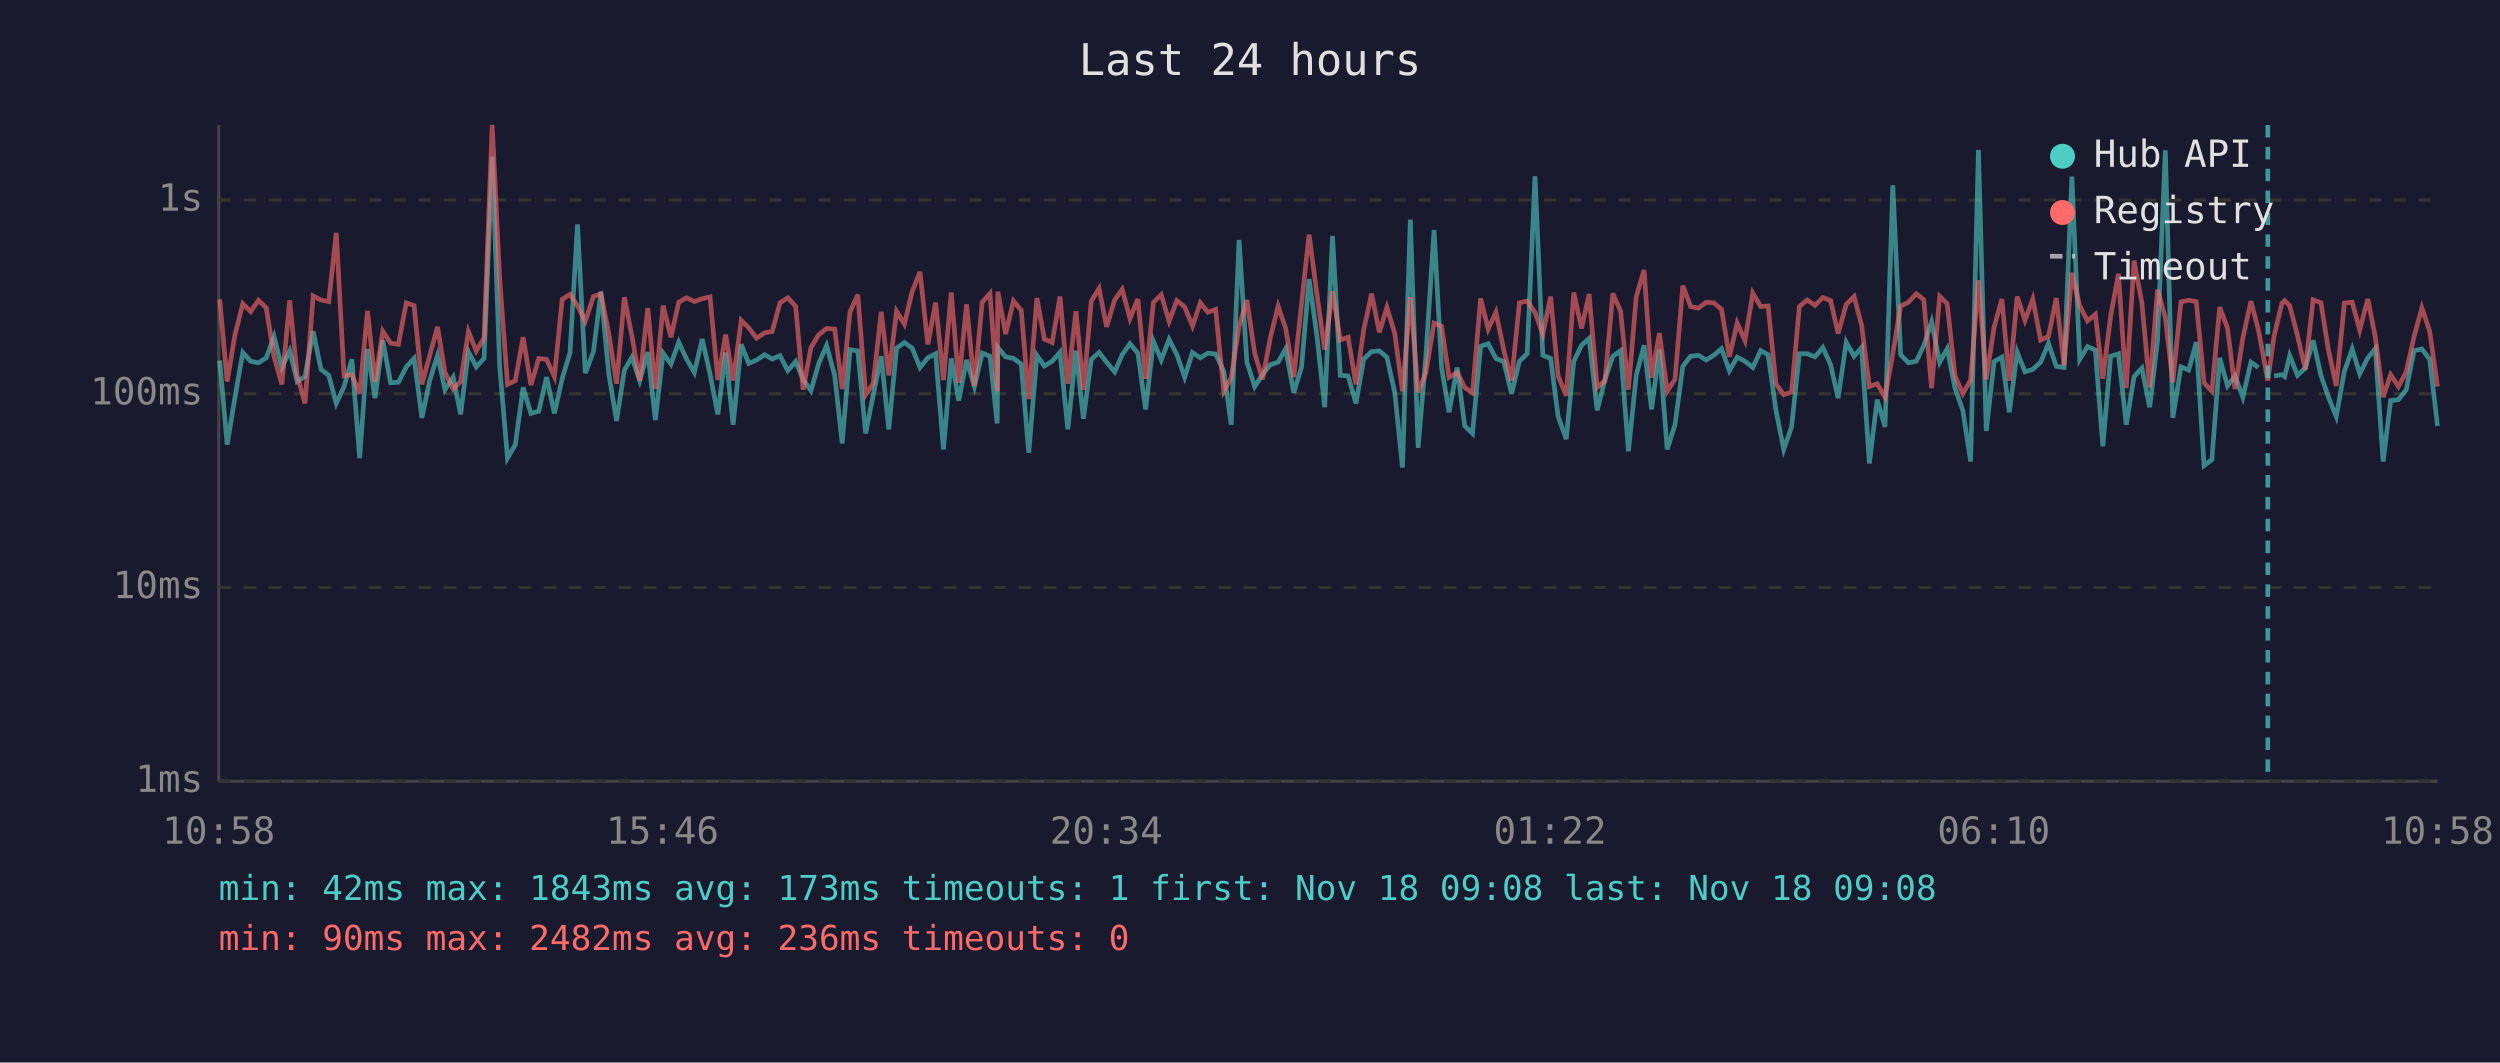
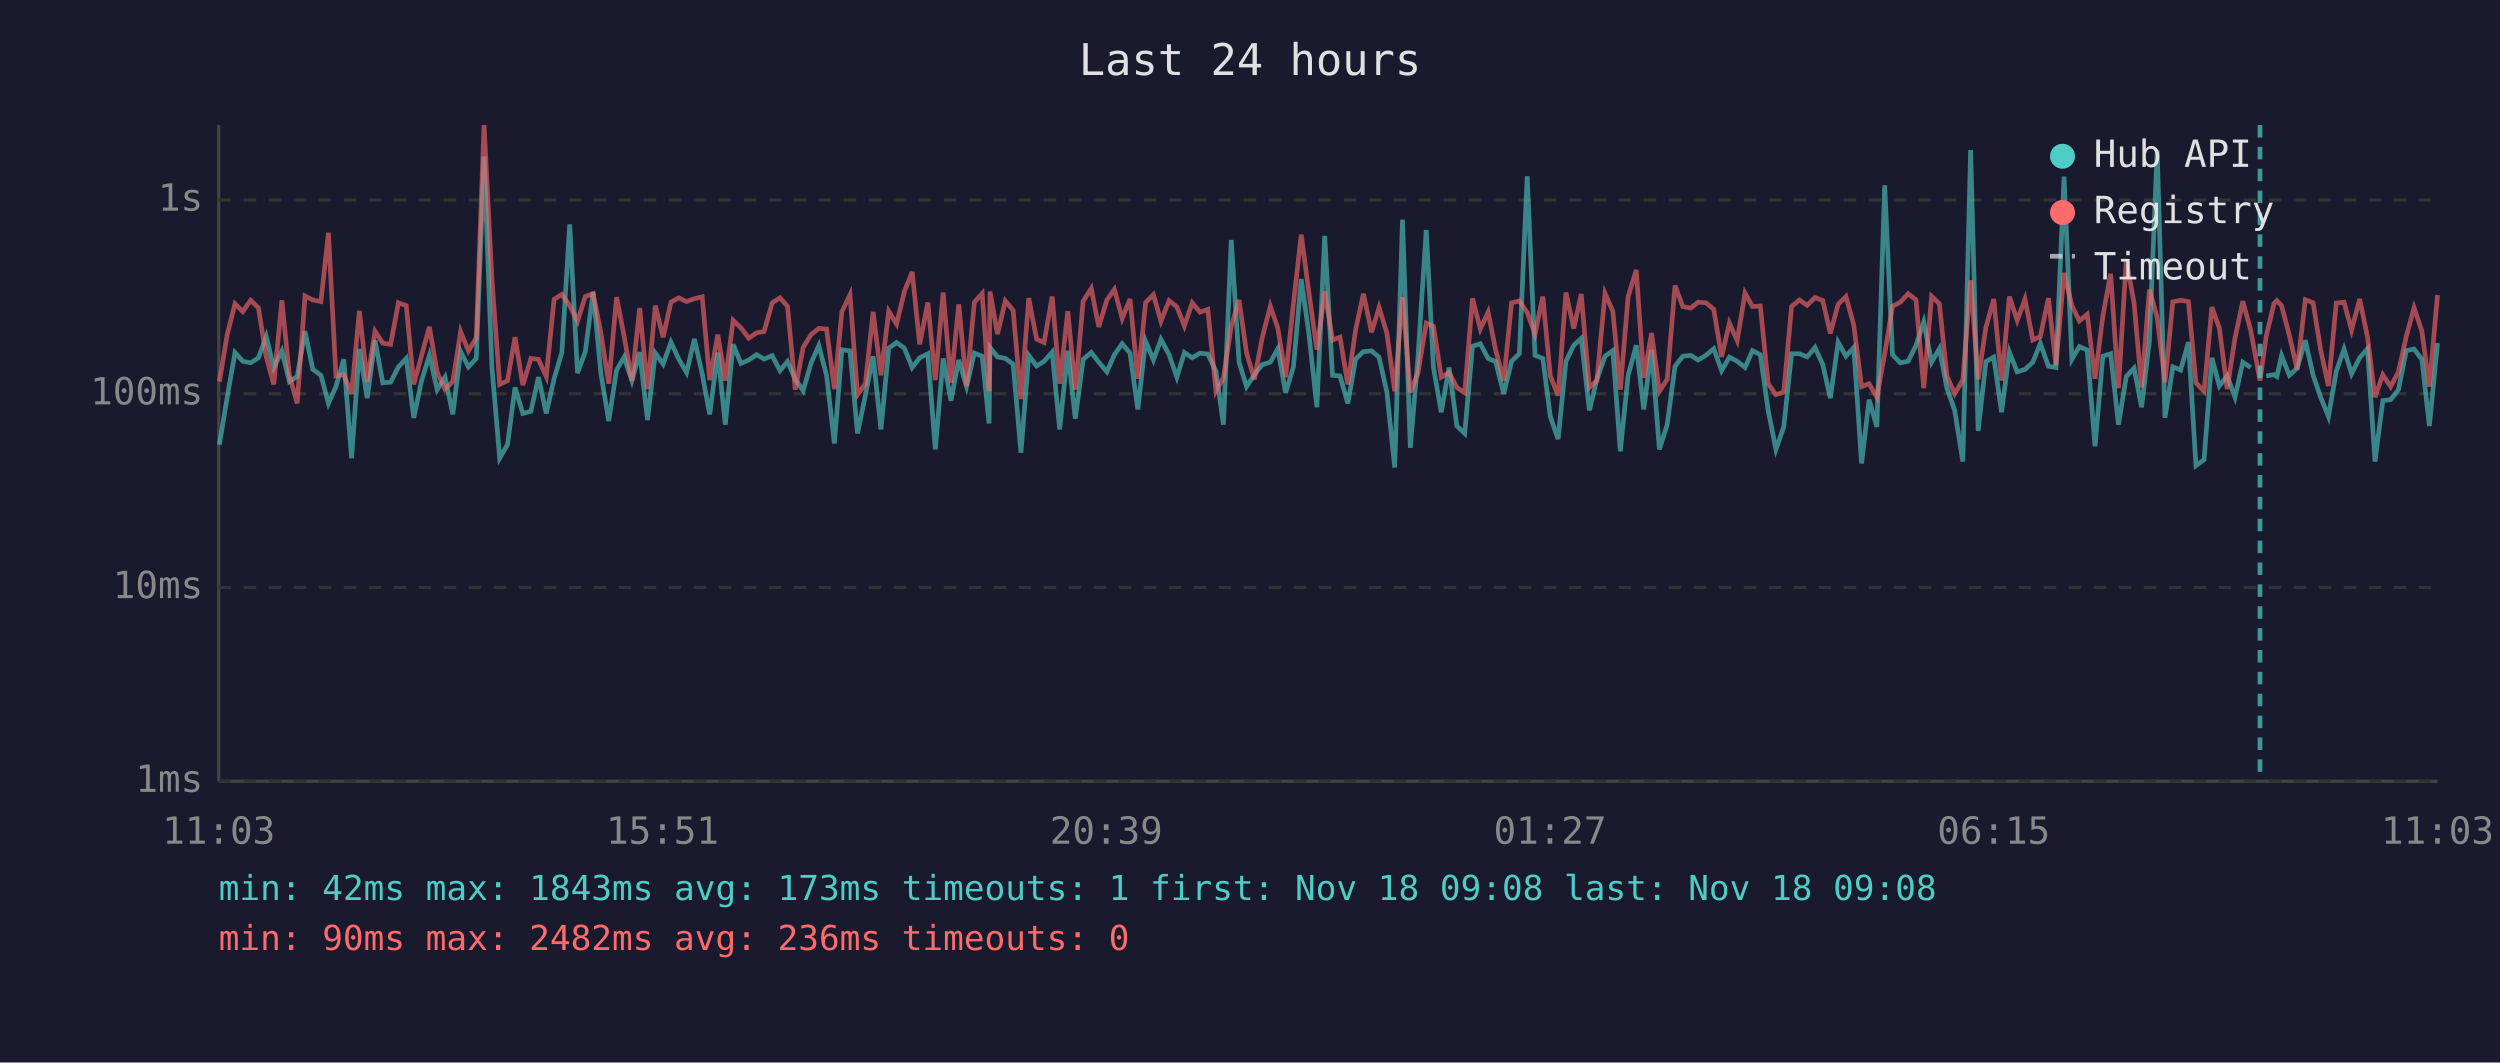
<svg xmlns="http://www.w3.org/2000/svg" viewBox="0 0 800 340" font-family="monospace" font-size="12">
  <rect width="800" height="340" fill="#1a1a2e" />
  <text x="400" y="24" fill="#e0e0e0" font-size="14" text-anchor="middle">Last 24 hours</text>
  <line x1="70" y1="40" x2="70" y2="250" stroke="#444" stroke-width="1" />
  <line x1="70" y1="250" x2="780" y2="250" stroke="#444" stroke-width="1" />
  <line x1="70" y1="250" x2="780" y2="250" stroke="#333" stroke-width="1" stroke-dasharray="4" />
  <text x="65" y="250" fill="#888" text-anchor="end" dominant-baseline="middle">1ms</text>
  <line x1="70" y1="188" x2="780" y2="188" stroke="#333" stroke-width="1" stroke-dasharray="4" />
  <text x="65" y="188" fill="#888" text-anchor="end" dominant-baseline="middle">10ms</text>
  <line x1="70" y1="126" x2="780" y2="126" stroke="#333" stroke-width="1" stroke-dasharray="4" />
  <text x="65" y="126" fill="#888" text-anchor="end" dominant-baseline="middle">100ms</text>
  <line x1="70" y1="64" x2="780" y2="64" stroke="#333" stroke-width="1" stroke-dasharray="4" />
  <text x="65" y="64" fill="#888" text-anchor="end" dominant-baseline="middle">1s</text>
-   <text x="70" y="270" fill="#888" text-anchor="middle">10:58</text>
-   <text x="212" y="270" fill="#888" text-anchor="middle">15:46</text>
-   <text x="354" y="270" fill="#888" text-anchor="middle">20:34</text>
-   <text x="496" y="270" fill="#888" text-anchor="middle">01:22</text>
-   <text x="638" y="270" fill="#888" text-anchor="middle">06:10</text>
-   <text x="780" y="270" fill="#888" text-anchor="middle">10:58</text>
-   <polyline points="70.3,115.4 72.7,142.3 75.2,127.1 77.7,112.8 80.2,115.6 82.7,116.1 85.2,114.5 87.7,107.7 90.2,117.6 92.7,112.3 95.1,122.1 97.6,120.5 100.2,106.0 102.7,118.2 105.2,120.1 107.6,129.1 110.1,123.7 112.6,115.0 115.1,146.6 117.6,111.7 120.0,127.4 122.5,108.9 125.0,122.5 127.5,122.3 130.0,117.4 132.5,114.7 135.0,133.7 137.5,121.8 140.0,113.7 142.4,124.7 145.0,120.7 147.4,132.6 149.9,112.5 152.4,117.4 154.9,114.7 157.5,50.1 159.9,117.4 162.4,146.6 164.9,142.3 167.4,124.0 169.9,132.3 172.4,131.6 174.9,120.7 177.4,132.3 179.9,121.2 182.4,112.8 184.8,71.8 187.3,119.4 189.9,112.5 192.3,93.4 194.8,119.6 197.3,134.7 199.8,118.4 202.2,114.3 204.7,121.8 207.3,112.7 209.7,134.4 212.2,113.0 214.7,116.5 217.2,109.5 219.7,114.9 222.2,119.2 224.7,108.5 227.2,119.6 229.7,132.6 232.2,112.8 234.6,135.9 237.2,110.2 239.6,116.3 242.1,115.2 244.7,113.5 247.1,114.9 249.6,113.8 252.1,118.6 254.6,115.7 257.0,121.4 259.5,125.0 262.0,116.3 264.5,110.6 267.1,120.1 269.5,141.9 272.0,111.9 274.5,112.3 277.0,138.7 279.4,126.6 282.0,114.0 284.4,137.4 286.9,111.4 289.4,109.6 291.9,111.4 294.4,117.6 296.9,114.5 299.4,113.2 301.9,143.8 304.4,114.7 306.8,128.2 309.3,115.2 311.8,123.7 314.3,113.0 316.8,114.0 319.1,135.5 319.3,111.2 321.8,114.2 324.3,114.7 326.8,116.5 329.2,144.9 331.8,113.7 334.2,117.1 336.7,115.6 339.2,112.7 341.7,137.4 344.3,112.2 346.7,134.0 349.2,115.0 351.7,112.8 354.1,115.9 356.7,119.0 359.1,113.5 361.6,110.0 364.1,113.0 366.6,131.0 369.1,109.2 371.6,115.2 374.1,108.6 376.6,113.5 379.1,120.7 381.6,112.8 384.1,114.5 386.5,113.0 389.0,113.3 391.6,118.8 394.0,135.9 396.5,76.8 399.0,115.9 401.5,123.7 404.0,119.9 406.5,116.7 409.0,115.9 411.4,111.6 414.0,125.7 416.5,117.4 418.9,89.3 421.4,107.3 423.9,130.3 426.4,75.5 428.9,120.1 431.4,120.3 433.9,129.1 436.4,114.9 438.9,112.5 441.4,112.3 443.8,114.3 446.3,125.5 448.8,149.6 451.3,70.3 453.8,143.3 456.2,115.0 458.9,73.6 461.3,117.6 463.7,131.9 466.3,117.6 468.7,136.3 471.2,138.7 473.8,110.8 476.2,110.0 478.7,114.7 481.2,115.7 483.7,126.0 486.2,115.6 488.7,113.2 491.2,56.4 493.7,113.7 496.2,114.7 498.6,133.3 501.2,140.5 503.6,115.6 506.1,110.5 508.5,108.3 511.1,131.3 513.6,121.4 516.1,114.0 518.6,112.2 521.1,144.4 523.6,120.1 526.1,110.5 528.5,131.0 531.0,111.9 533.5,143.8 536.0,135.9 538.5,117.2 541.0,114.0 543.5,113.7 546.0,115.2 548.4,113.7 550.9,111.6 553.4,118.6 555.9,114.3 558.4,115.6 560.9,117.6 563.4,112.2 565.8,113.5 568.3,131.3 570.8,143.8 573.3,136.6 575.8,113.2 578.3,113.2 580.8,114.2 583.3,111.2 585.8,116.7 588.2,127.4 590.8,109.5 593.3,114.0 595.7,111.2 598.2,148.3 600.7,127.9 603.2,136.6 605.7,59.3 608.2,113.5 610.7,116.1 613.2,115.6 615.6,110.6 618.1,103.0 620.7,115.9 623.1,111.6 625.6,124.2 628.1,131.3 630.6,147.7 633.1,48.0 635.6,137.9 638.1,115.7 640.6,114.3 643.0,131.9 645.5,112.7 648.0,119.0 650.5,118.2 653.0,115.9 655.5,109.9 658.0,117.2 660.5,117.6 663.0,56.5 665.5,115.0 668.0,110.9 670.5,112.0 672.9,142.8 675.4,114.0 677.9,113.2 680.4,135.9 682.9,120.5 685.4,117.8 687.9,130.3 690.4,109.2 692.9,48.1 695.3,133.7 697.9,117.4 700.4,118.4 702.8,109.5 705.3,149.0 707.8,147.1 710.3,114.5 712.8,123.5 715.2,120.3 717.7,127.1 720.3,115.9 722.7,117.6" fill="none" stroke="#4ecdc4" stroke-width="1.5" opacity="0.6" />
-   <polyline points="727.7,120.3 730.2,119.9 731.1,120.5 732.7,113.8 735.2,120.1 737.7,117.8 740.2,108.9 742.7,120.1 745.1,127.1 747.6,133.3 750.2,118.8 752.7,111.7 755.1,119.6 757.7,114.5 760.1,111.6 762.6,147.7 765.0,128.2 767.5,127.9 770.0,124.7 772.5,112.2 775.0,111.7 777.5,115.0 780.0,136.3" fill="none" stroke="#4ecdc4" stroke-width="1.5" opacity="0.6" />
-   <polyline points="70.3,95.8 72.7,122.1 75.2,107.1 77.7,97.2 80.2,99.7 82.7,96.1 85.2,98.5 87.7,114.2 90.2,123.0 92.7,96.1 95.1,120.1 97.6,129.1 100.2,94.7 102.7,96.0 105.2,96.5 107.6,74.5 110.1,120.3 112.6,119.9 115.1,126.0 117.6,99.5 120.0,122.1 122.5,106.0 125.0,109.8 127.5,110.2 130.0,96.9 132.5,97.8 135.0,123.0 137.5,113.8 140.0,104.6 142.4,119.2 145.0,124.5 147.4,122.1 149.9,106.1 152.4,112.3 154.9,108.1 157.5,40.0 159.9,89.2 162.4,123.0 164.9,121.8 167.4,107.9 169.9,123.2 172.4,114.7 174.9,115.0 177.4,120.5 179.9,95.8 182.4,94.2 184.8,97.8 187.3,102.8 189.9,94.9 192.3,94.0 194.8,106.7 197.3,122.8 199.8,95.1 202.2,107.5 204.7,121.8 207.3,98.6 209.7,124.5 212.2,97.8 214.7,107.9 217.2,96.7 219.7,95.3 222.2,96.5 224.7,95.6 227.2,95.0 229.7,121.6 232.2,107.1 234.6,121.8 237.2,102.5 239.6,104.9 242.1,108.2 244.7,106.5 247.1,106.1 249.6,96.9 252.1,95.3 254.6,98.0 257.0,124.7 259.5,111.2 262.0,107.1 264.5,105.1 267.1,105.3 269.5,124.5 272.0,99.8 274.5,94.3 277.0,126.3 279.4,122.8 282.0,99.8 284.4,120.1 286.9,99.6 289.4,103.7 291.9,93.3 294.4,87.0 296.9,110.2 299.4,96.8 301.9,121.6 304.4,93.6 306.8,122.5 309.3,97.4 311.8,123.5 314.3,96.7 316.8,93.9 319.1,125.2 319.3,93.3 321.8,106.9 324.3,96.3 326.8,99.3 329.2,127.7 331.8,95.4 334.2,108.5 336.7,109.6 339.2,94.9 341.7,122.8 344.3,99.6 346.7,124.7 349.2,96.4 351.7,92.3 354.1,104.6 356.7,96.0 359.1,92.6 361.6,101.9 364.1,95.7 366.6,121.2 369.1,96.8 371.6,94.3 374.1,102.8 376.6,96.2 379.1,98.2 381.6,104.3 384.1,96.9 386.5,99.9 389.0,99.0 391.6,125.2 394.0,120.9 396.5,104.4 399.0,96.0 401.5,113.0 404.0,121.4 406.5,108.1 409.0,98.0 411.4,105.0 414.0,120.7 416.5,97.1 418.9,75.1 421.4,94.0 423.9,111.9 426.4,93.2 428.9,108.8 431.4,107.9 433.9,123.0 436.4,105.5 438.9,94.0 441.4,106.3 443.8,98.4 446.3,106.6 448.8,125.2 451.3,95.1 453.8,125.5 456.2,119.6 458.9,103.4 461.3,104.4 463.7,120.7 466.3,119.2 468.7,124.0 471.2,125.7 473.8,95.5 476.2,105.3 478.7,99.9 481.2,112.0 483.7,121.8 486.2,96.9 488.7,96.3 491.2,100.0 493.7,106.9 496.2,94.9 498.6,120.3 501.2,126.6 503.6,93.6 506.1,105.1 508.5,94.1 511.1,124.0 513.6,121.8 516.1,93.9 518.6,99.6 521.1,124.7 523.6,94.9 526.1,86.4 528.5,120.9 531.0,106.6 533.5,125.2 536.0,121.4 538.5,91.4 541.0,98.1 543.5,98.6 546.0,96.7 548.4,96.9 550.9,99.0 553.4,114.2 555.9,103.4 558.4,109.0 560.9,93.8 563.4,98.1 565.8,97.9 568.3,122.8 570.8,126.3 573.3,125.5 575.8,98.1 578.3,96.0 580.8,97.7 583.3,95.2 585.8,96.2 588.2,106.7 590.8,97.4 593.3,94.9 595.7,104.0 598.2,123.7 600.7,122.8 603.2,127.1 605.7,113.2 608.2,98.0 610.7,96.7 613.2,94.0 615.6,95.9 618.1,124.2 620.7,94.8 623.1,97.2 625.6,120.3 628.1,126.0 630.6,121.6 633.1,89.7 635.6,121.4 638.1,104.7 640.6,95.7 643.0,121.8 645.5,94.9 648.0,102.5 650.5,95.7 653.0,108.8 655.5,107.7 658.0,95.4 660.5,116.9 663.0,87.3 665.5,97.8 668.0,102.7 670.5,100.6 672.9,121.2 675.4,101.2 677.9,87.6 680.4,124.2 682.9,83.4 685.4,96.9 687.9,124.0 690.4,92.7 692.9,101.6 695.3,122.3 697.9,96.6 700.4,96.1 702.8,96.5 705.3,122.5 707.8,125.2 710.3,98.3 712.8,105.0 715.2,124.5 717.7,108.2 720.3,96.4 722.7,105.6 725.7,121.8 727.7,107.5 730.2,97.1 731.1,96.2 732.7,97.8 735.2,107.4 737.7,118.2 740.2,95.9 742.7,96.9 745.1,112.0 747.6,123.5 750.2,97.0 752.7,96.7 755.1,105.6 757.7,95.7 760.1,107.9 762.6,127.1 765.0,119.9 767.5,123.7 770.0,119.0 772.5,107.7 775.0,98.5 777.5,106.0 780.0,123.7" fill="none" stroke="#ff6b6b" stroke-width="1.5" opacity="0.6" />
-   <line x1="725.7" y1="40" x2="725.7" y2="250" stroke="#4ecdc4" stroke-width="1.5" stroke-dasharray="4,3" opacity="0.7" />
+   <text x="70" y="270" fill="#888" text-anchor="middle">11:03</text>
+   <text x="212" y="270" fill="#888" text-anchor="middle">15:51</text>
+   <text x="354" y="270" fill="#888" text-anchor="middle">20:39</text>
+   <text x="496" y="270" fill="#888" text-anchor="middle">01:27</text>
+   <text x="638" y="270" fill="#888" text-anchor="middle">06:15</text>
+   <text x="780" y="270" fill="#888" text-anchor="middle">11:03</text>
+   <polyline points="70.2,142.3 72.7,127.1 75.2,112.8 77.7,115.6 80.2,116.1 82.7,114.5 85.2,107.7 87.6,117.6 90.2,112.3 92.6,122.1 95.1,120.5 97.6,106.0 100.1,118.2 102.7,120.1 105.1,129.1 107.5,123.7 110.0,115.0 112.5,146.6 115.0,111.7 117.5,127.4 120.0,108.9 122.5,122.5 125.0,122.3 127.5,117.4 130.0,114.7 132.4,133.7 134.9,121.8 137.4,113.7 139.9,124.7 142.4,120.7 144.9,132.6 147.4,112.5 149.9,117.4 152.4,114.7 154.9,50.1 157.4,117.4 159.9,146.6 162.4,142.3 164.8,124.0 167.3,132.3 169.9,131.6 172.3,120.7 174.8,132.3 177.3,121.2 179.8,112.8 182.3,71.8 184.8,119.4 187.3,112.5 189.8,93.4 192.3,119.6 194.8,134.7 197.3,118.4 199.7,114.3 202.2,121.8 204.7,112.7 207.2,134.4 209.7,113.0 212.2,116.5 214.7,109.5 217.2,114.9 219.7,119.2 222.2,108.5 224.7,119.6 227.1,132.6 229.7,112.8 232.1,135.9 234.6,110.2 237.1,116.3 239.6,115.2 242.1,113.5 244.5,114.9 247.1,113.8 249.6,118.6 252.0,115.7 254.5,121.4 257.0,125.0 259.5,116.3 262.0,110.6 264.5,120.1 267.0,141.9 269.4,111.9 272.0,112.3 274.4,138.7 276.9,126.6 279.4,114.0 281.9,137.4 284.4,111.4 286.9,109.6 289.4,111.4 291.9,117.6 294.3,114.5 296.9,113.2 299.3,143.8 301.8,114.7 304.3,128.2 306.8,115.2 309.3,123.7 311.8,113.0 314.3,114.0 316.5,135.5 316.8,111.2 319.2,114.2 321.7,114.7 324.2,116.5 326.7,144.9 329.2,113.7 331.7,117.1 334.1,115.6 336.7,112.7 339.1,137.4 341.7,112.2 344.1,134.0 346.6,115.0 349.2,112.8 351.6,115.9 354.2,119.0 356.6,113.5 359.1,110.0 361.6,113.0 364.1,131.0 366.6,109.2 369.1,115.2 371.5,108.6 374.1,113.5 376.6,120.7 379.0,112.8 381.5,114.5 384.0,113.0 386.5,113.3 389.1,118.8 391.5,135.9 394.0,76.8 396.5,115.9 398.9,123.7 401.4,119.9 403.9,116.7 406.5,115.9 408.9,111.6 411.4,125.7 413.9,117.4 416.4,89.3 418.9,107.3 421.4,130.3 423.9,75.5 426.4,120.1 428.8,120.3 431.3,129.1 433.8,114.9 436.3,112.5 438.9,112.3 441.3,114.3 443.8,125.5 446.3,149.6 448.8,70.3 451.3,143.3 453.7,115.0 456.4,73.6 458.7,117.6 461.2,131.9 463.7,117.6 466.2,136.3 468.7,138.7 471.2,110.8 473.7,110.0 476.2,114.7 478.6,115.7 481.2,126.0 483.7,115.6 486.2,113.2 488.7,56.4 491.2,113.7 493.7,114.7 496.1,133.3 498.6,140.5 501.1,115.6 503.6,110.5 506.0,108.3 508.6,131.3 511.0,121.4 513.6,114.0 516.1,112.2 518.5,144.4 521.0,120.1 523.6,110.5 526.0,131.0 528.5,111.9 531.0,143.8 533.5,135.9 536.0,117.2 538.5,114.0 541.0,113.7 543.4,115.2 545.9,113.7 548.4,111.6 550.9,118.6 553.4,114.3 555.9,115.6 558.4,117.6 560.8,112.2 563.3,113.5 565.8,131.3 568.3,143.8 570.8,136.6 573.3,113.2 575.8,113.2 578.3,114.2 580.8,111.2 583.3,116.7 585.7,127.4 588.2,109.5 590.7,114.0 593.2,111.2 595.7,148.3 598.1,127.9 600.6,136.6 603.1,59.3 605.6,113.5 608.1,116.1 610.6,115.6 613.1,110.6 615.6,103.0 618.1,115.9 620.6,111.6 623.0,124.2 625.5,131.3 628.1,147.7 630.6,48.0 633.0,137.9 635.5,115.7 638.0,114.3 640.5,131.9 643.0,112.7 645.5,119.0 648.0,118.2 650.5,115.9 652.9,109.9 655.5,117.2 657.9,117.6 660.5,56.5 663.0,115.0 665.4,110.9 667.9,112.0 670.4,142.8 672.9,114.0 675.4,113.2 677.9,135.9 680.4,120.5 682.9,117.8 685.3,130.3 687.8,109.2 690.3,48.1 692.8,133.7 695.3,117.4 697.8,118.4 700.3,109.5 702.7,149.0 705.3,147.1 707.8,114.5 710.2,123.5 712.7,120.3 715.2,127.1 717.7,115.9 720.2,117.6" fill="none" stroke="#4ecdc4" stroke-width="1.5" opacity="0.6" />
+   <polyline points="725.2,120.3 727.7,119.9 728.6,120.5 730.1,113.8 732.6,120.1 735.1,117.8 737.7,108.9 740.2,120.1 742.6,127.1 745.1,133.3 747.6,118.8 750.1,111.7 752.5,119.6 755.1,114.5 757.6,111.6 760.0,147.7 762.5,128.2 765.0,127.9 767.5,124.7 770.0,112.2 772.5,111.7 775.0,115.0 777.4,136.3 780.0,109.8" fill="none" stroke="#4ecdc4" stroke-width="1.5" opacity="0.6" />
+   <polyline points="70.2,122.1 72.7,107.1 75.2,97.2 77.7,99.7 80.2,96.1 82.7,98.5 85.2,114.2 87.6,123.0 90.2,96.1 92.6,120.1 95.1,129.1 97.6,94.7 100.1,96.0 102.7,96.5 105.1,74.5 107.5,120.3 110.0,119.9 112.5,126.0 115.0,99.5 117.5,122.1 120.0,106.0 122.5,109.8 125.0,110.2 127.5,96.9 130.0,97.8 132.4,123.0 134.9,113.8 137.4,104.6 139.9,119.2 142.4,124.5 144.9,122.1 147.4,106.1 149.9,112.3 152.4,108.1 154.9,40.0 157.4,89.2 159.9,123.0 162.4,121.8 164.8,107.9 167.3,123.2 169.9,114.7 172.3,115.0 174.8,120.5 177.3,95.8 179.8,94.2 182.3,97.8 184.8,102.8 187.3,94.9 189.8,94.0 192.3,106.7 194.8,122.8 197.3,95.1 199.7,107.5 202.2,121.8 204.7,98.6 207.2,124.5 209.7,97.8 212.2,107.9 214.7,96.7 217.2,95.3 219.7,96.5 222.2,95.6 224.7,95.0 227.1,121.6 229.7,107.1 232.1,121.8 234.6,102.5 237.1,104.9 239.6,108.2 242.1,106.5 244.5,106.1 247.1,96.9 249.6,95.3 252.0,98.0 254.5,124.7 257.0,111.2 259.5,107.1 262.0,105.1 264.5,105.3 267.0,124.5 269.4,99.8 272.0,94.3 274.4,126.3 276.9,122.8 279.4,99.8 281.9,120.1 284.4,99.6 286.9,103.7 289.4,93.3 291.9,87.0 294.3,110.2 296.9,96.8 299.3,121.6 301.8,93.6 304.3,122.5 306.8,97.4 309.3,123.5 311.8,96.7 314.3,93.9 316.5,125.2 316.8,93.3 319.2,106.9 321.7,96.3 324.2,99.3 326.7,127.7 329.2,95.4 331.7,108.5 334.1,109.6 336.7,94.9 339.1,122.8 341.7,99.6 344.1,124.7 346.6,96.4 349.2,92.3 351.6,104.6 354.2,96.0 356.6,92.6 359.1,101.9 361.6,95.7 364.1,121.2 366.6,96.8 369.1,94.3 371.5,102.8 374.1,96.2 376.6,98.2 379.0,104.3 381.5,96.9 384.0,99.9 386.5,99.0 389.1,125.2 391.5,120.9 394.0,104.4 396.5,96.0 398.9,113.0 401.4,121.4 403.9,108.1 406.5,98.0 408.9,105.0 411.4,120.7 413.9,97.1 416.4,75.1 418.9,94.0 421.4,111.9 423.9,93.2 426.4,108.8 428.8,107.9 431.3,123.0 433.8,105.5 436.3,94.0 438.9,106.3 441.3,98.4 443.8,106.6 446.3,125.2 448.8,95.1 451.3,125.5 453.7,119.6 456.4,103.4 458.7,104.4 461.2,120.7 463.7,119.2 466.2,124.0 468.7,125.7 471.2,95.5 473.7,105.3 476.2,99.9 478.6,112.0 481.2,121.8 483.7,96.9 486.2,96.3 488.7,100.0 491.2,106.9 493.7,94.9 496.1,120.3 498.6,126.6 501.1,93.6 503.6,105.1 506.0,94.1 508.6,124.0 511.0,121.8 513.6,93.9 516.1,99.6 518.5,124.7 521.0,94.9 523.6,86.4 526.0,120.9 528.5,106.6 531.0,125.2 533.5,121.4 536.0,91.4 538.5,98.1 541.0,98.6 543.4,96.7 545.9,96.9 548.4,99.0 550.9,114.2 553.4,103.4 555.9,109.0 558.4,93.8 560.8,98.1 563.3,97.9 565.8,122.8 568.3,126.3 570.8,125.5 573.3,98.1 575.8,96.0 578.3,97.7 580.8,95.2 583.3,96.2 585.7,106.7 588.2,97.4 590.7,94.9 593.2,104.0 595.7,123.7 598.1,122.8 600.6,127.1 603.1,113.2 605.6,98.0 608.1,96.7 610.6,94.0 613.1,95.9 615.6,124.2 618.1,94.8 620.6,97.2 623.0,120.3 625.5,126.0 628.1,121.6 630.6,89.7 633.0,121.4 635.5,104.7 638.0,95.7 640.5,121.8 643.0,94.9 645.5,102.5 648.0,95.7 650.5,108.8 652.9,107.7 655.5,95.4 657.9,116.9 660.5,87.3 663.0,97.8 665.4,102.7 667.9,100.6 670.4,121.2 672.9,101.2 675.4,87.6 677.9,124.2 680.4,83.4 682.9,96.9 685.3,124.0 687.8,92.7 690.3,101.6 692.8,122.3 695.3,96.6 697.8,96.1 700.3,96.5 702.7,122.5 705.3,125.2 707.8,98.3 710.2,105.0 712.7,124.5 715.2,108.2 717.7,96.4 720.2,105.6 723.2,121.8 725.2,107.5 727.7,97.1 728.6,96.2 730.1,97.8 732.6,107.4 735.1,118.2 737.7,95.9 740.2,96.9 742.6,112.0 745.1,123.5 747.6,97.0 750.1,96.7 752.5,105.6 755.1,95.7 757.6,107.9 760.0,127.1 762.5,119.9 765.0,123.7 767.5,119.0 770.0,107.7 772.5,98.5 775.0,106.0 777.4,123.7 780.0,94.4" fill="none" stroke="#ff6b6b" stroke-width="1.5" opacity="0.6" />
+   <line x1="723.2" y1="40" x2="723.2" y2="250" stroke="#4ecdc4" stroke-width="1.5" stroke-dasharray="4,3" opacity="0.7" />
  <circle cx="660" cy="50" r="4" fill="#4ecdc4" />
  <text x="670" y="50" fill="#e0e0e0" dominant-baseline="middle">Hub API</text>
  <circle cx="660" cy="68" r="4" fill="#ff6b6b" />
  <text x="670" y="68" fill="#e0e0e0" dominant-baseline="middle">Registry</text>
  <line x1="656" y1="82" x2="664" y2="82" stroke="#e0e0e0" stroke-width="1.5" stroke-dasharray="4,3" opacity="0.7" />
  <text x="670" y="86" fill="#e0e0e0" dominant-baseline="middle">Timeout</text>
  <text x="70" y="288" fill="#4ecdc4" font-size="11">min: 42ms  max: 1843ms  avg: 173ms  timeouts: 1  first: Nov 18 09:08  last: Nov 18 09:08</text>
  <text x="70" y="304" fill="#ff6b6b" font-size="11">min: 90ms  max: 2482ms  avg: 236ms  timeouts: 0</text>
</svg>
